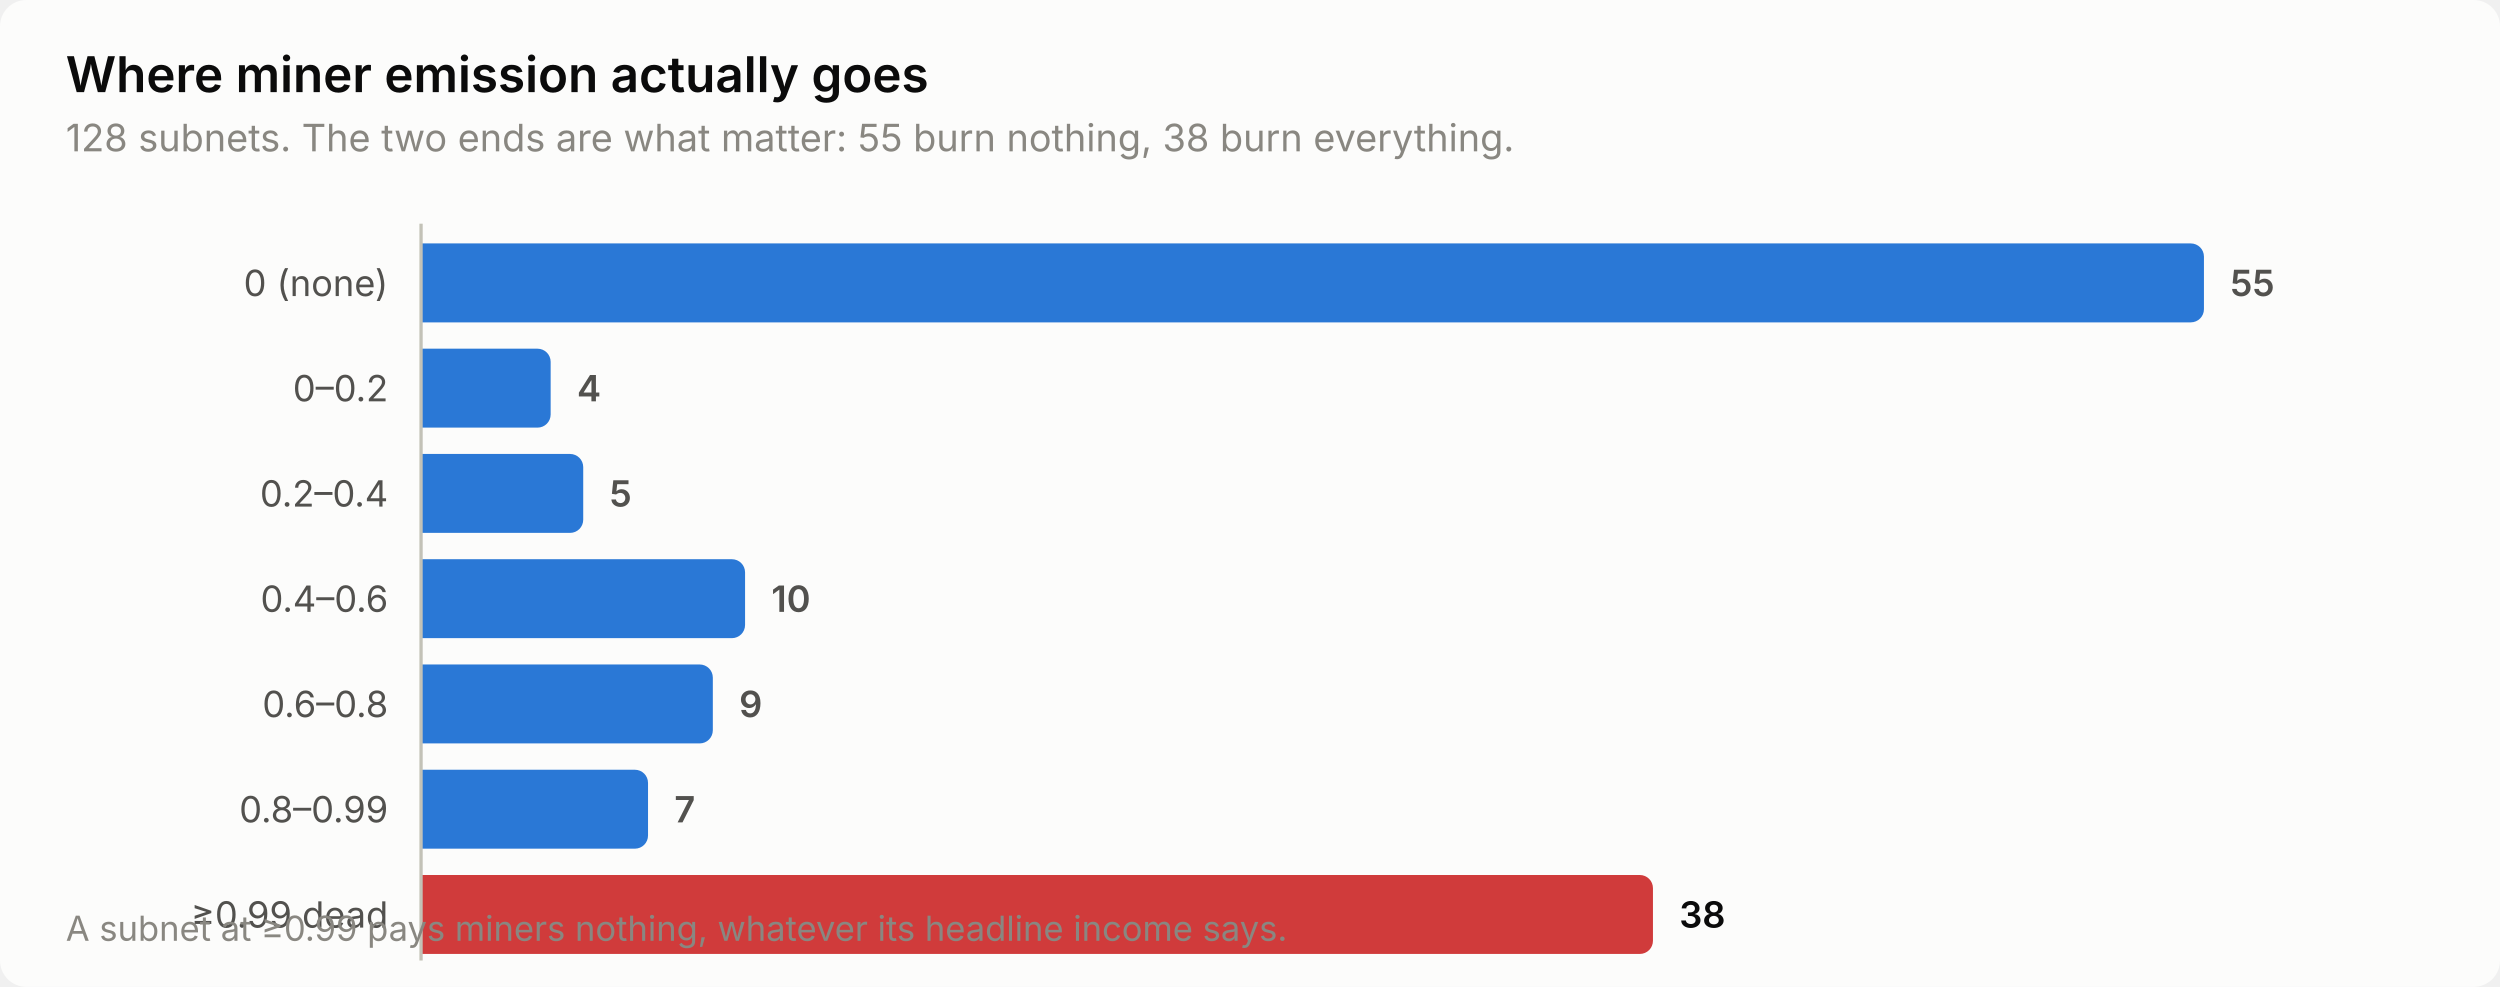
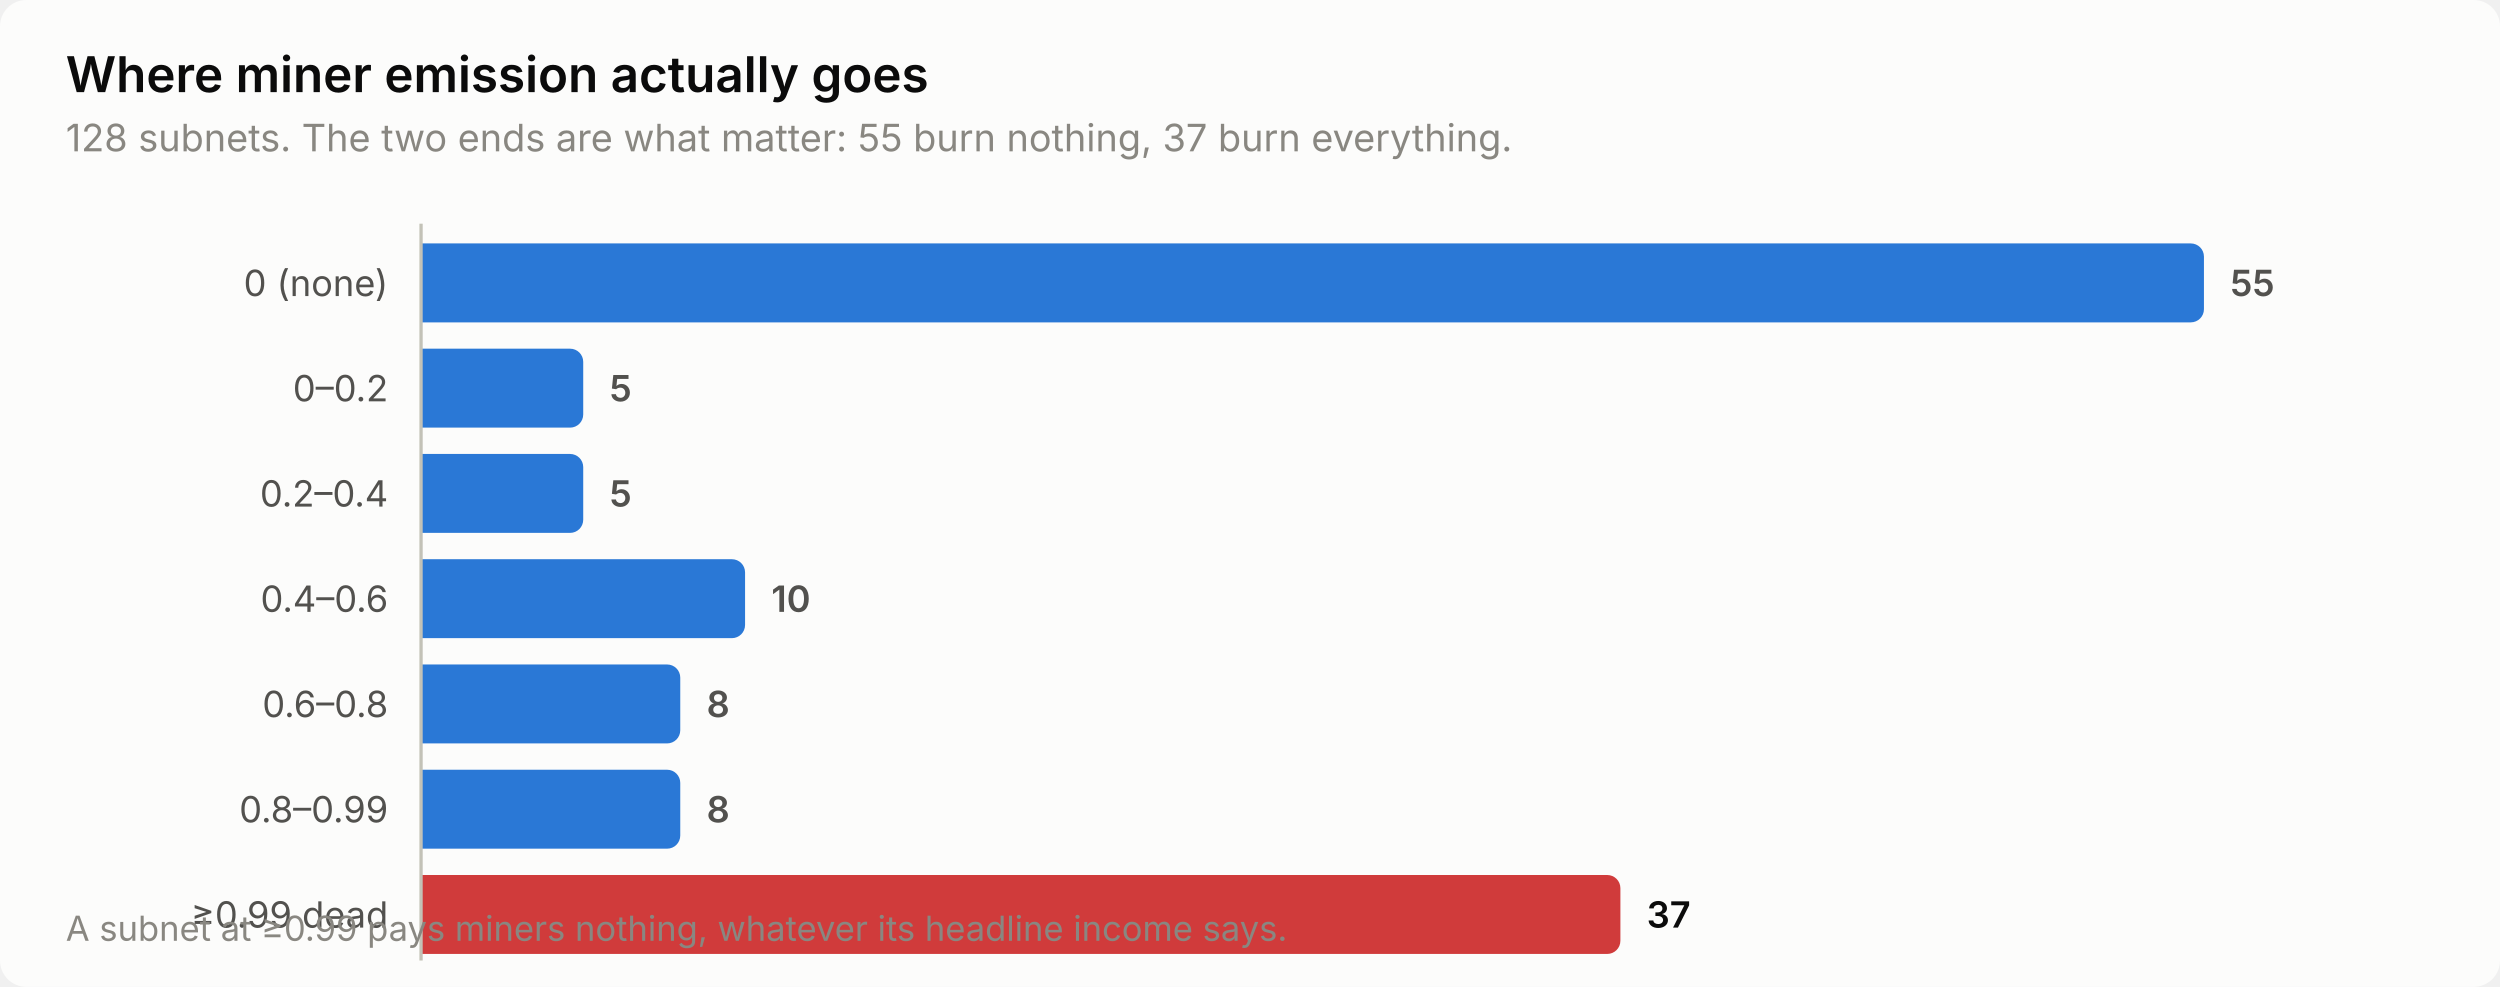
<svg xmlns="http://www.w3.org/2000/svg" width="760" height="300" viewBox="0 0 760 300" role="img" aria-label="Where miner emission actually goes">
  <style>
    text { font-family: system-ui, -apple-system, 'Segoe UI', sans-serif; }
    .t-title { font-size: 15px; font-weight: 600; }
    .t-sub { font-size: 11.5px; }
    .t-lab { font-size: 11px; }
    .t-val { font-size: 11px; font-weight: 600; font-variant-numeric: tabular-nums; }
    .t-tick { font-size: 10.5px; font-variant-numeric: tabular-nums; }

    .surface { fill: #fcfcfb; }
    .ink { fill: #0b0b0b; }
    .ink2 { fill: #52514e; }
    .muted { fill: #898781; }
    .grid { stroke: #e1e0d9; }
    .axis { stroke: #c3c2b7; }
    .accent { fill: #2a78d6; }
    .critical { fill: #d03b3b; }
    .deemph { fill: #d8d7d0; }

    @media (prefers-color-scheme: dark) {
      .surface { fill: #1a1a19; }
      .ink { fill: #ffffff; }
      .ink2 { fill: #c3c2b7; }
      .muted { fill: #898781; }
      .grid { stroke: #2c2c2a; }
      .axis { stroke: #383835; }
      .accent { fill: #3987e5; }
      .deemph { fill: #3a3a37; }
    }
</style>
  <rect class="surface" width="760" height="300" rx="8" />
  <text class="ink t-title" x="20" y="28">Where miner emission actually goes</text>
-   <text class="muted t-sub" x="20" y="46">128 subnets. The two ends are what matter: 55 burn nothing, 38 burn everything.</text>
+   <text class="muted t-sub" x="20" y="46">128 subnets. The two ends are what matter: 55 burn nothing, 37 burn everything.</text>
  <text class="ink2 t-lab" x="118" y="90" text-anchor="end">0 (none)</text>
  <path class="accent" d="M128.0,74.0 H666.0 a4.0,4.0 0 0 1 4.0,4.0 V94.0 a4.0,4.0 0 0 1 -4.0,4.0 H128.0 Z" />
  <text class="ink2 t-val" x="678.0" y="90">55</text>
  <text class="ink2 t-lab" x="118" y="122" text-anchor="end">0–0.2</text>
-   <path class="accent" d="M128.0,106.0 H163.4 a4.0,4.0 0 0 1 4.0,4.0 V126.0 a4.0,4.0 0 0 1 -4.0,4.0 H128.0 Z" />
-   <text class="ink2 t-val" x="175.4" y="122">4</text>
+   <path class="accent" d="M128.0,106.0 H173.3 a4.0,4.0 0 0 1 4.0,4.0 V126.0 a4.0,4.0 0 0 1 -4.0,4.0 H128.0 Z" />
+   <text class="ink2 t-val" x="185.3" y="122">5</text>
  <text class="ink2 t-lab" x="118" y="154" text-anchor="end">0.2–0.4</text>
  <path class="accent" d="M128.0,138.0 H173.3 a4.0,4.0 0 0 1 4.0,4.0 V158.0 a4.0,4.0 0 0 1 -4.0,4.0 H128.0 Z" />
  <text class="ink2 t-val" x="185.3" y="154">5</text>
  <text class="ink2 t-lab" x="118" y="186" text-anchor="end">0.4–0.6</text>
  <path class="accent" d="M128.0,170.0 H222.5 a4.0,4.0 0 0 1 4.0,4.0 V190.0 a4.0,4.0 0 0 1 -4.0,4.0 H128.0 Z" />
  <text class="ink2 t-val" x="234.5" y="186">10</text>
  <text class="ink2 t-lab" x="118" y="218" text-anchor="end">0.6–0.8</text>
-   <path class="accent" d="M128.0,202.0 H212.7 a4.0,4.0 0 0 1 4.0,4.0 V222.0 a4.0,4.0 0 0 1 -4.0,4.0 H128.0 Z" />
-   <text class="ink2 t-val" x="224.7" y="218">9</text>
+   <path class="accent" d="M128.0,202.0 H202.8 a4.0,4.0 0 0 1 4.0,4.0 V222.0 a4.0,4.0 0 0 1 -4.0,4.0 H128.0 Z" />
+   <text class="ink2 t-val" x="214.8" y="218">8</text>
  <text class="ink2 t-lab" x="118" y="250" text-anchor="end">0.8–0.99</text>
-   <path class="accent" d="M128.0,234.0 H193.0 a4.0,4.0 0 0 1 4.0,4.0 V254.0 a4.0,4.0 0 0 1 -4.0,4.0 H128.0 Z" />
-   <text class="ink2 t-val" x="205.0" y="250">7</text>
+   <path class="accent" d="M128.0,234.0 H202.8 a4.0,4.0 0 0 1 4.0,4.0 V254.0 a4.0,4.0 0 0 1 -4.0,4.0 H128.0 Z" />
+   <text class="ink2 t-val" x="214.8" y="250">8</text>
  <text class="ink2 t-lab" x="118" y="282" text-anchor="end">≥0.99 dead</text>
-   <path class="critical" d="M128.0,266.0 H498.5 a4.0,4.0 0 0 1 4.0,4.0 V286.0 a4.0,4.0 0 0 1 -4.0,4.0 H128.0 Z" />
-   <text class="ink t-val" x="510.5" y="282">38</text>
+   <path class="critical" d="M128.0,266.0 H488.6 a4.0,4.0 0 0 1 4.0,4.0 V286.0 a4.0,4.0 0 0 1 -4.0,4.0 H128.0 Z" />
+   <text class="ink t-val" x="500.6" y="282">37</text>
  <line class="axis" x1="128" y1="68" x2="128" y2="292" stroke-width="1" />
  <text class="muted t-tick" x="20" y="286">A subnet at ≥0.99 pays miners nothing, whatever its headline income says.</text>
</svg>
